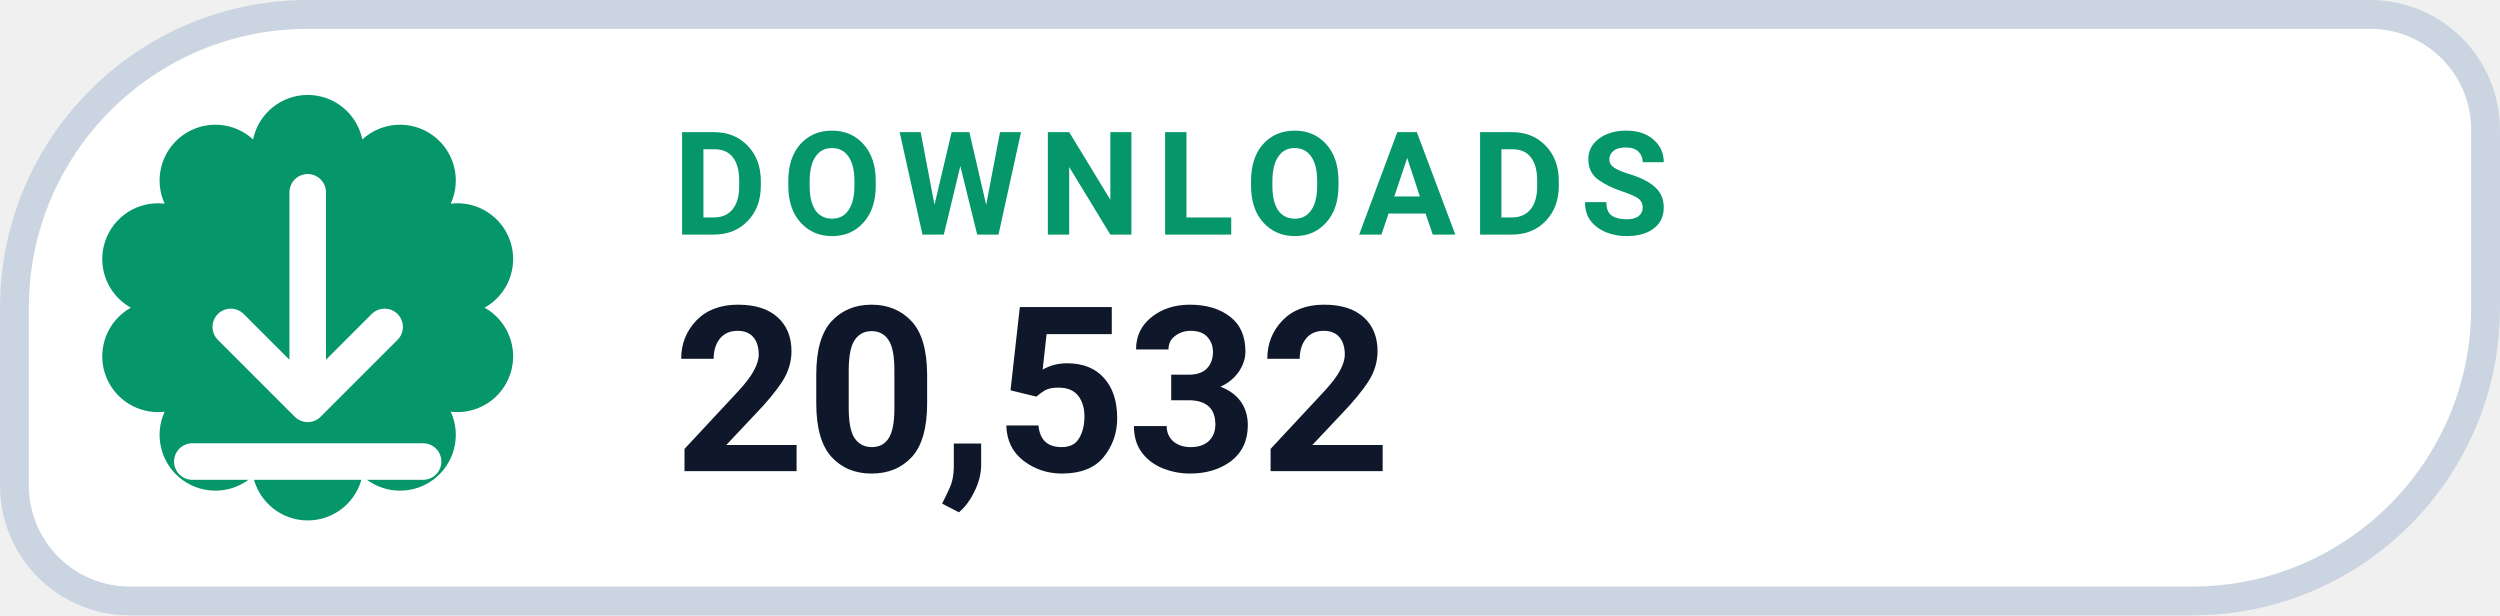
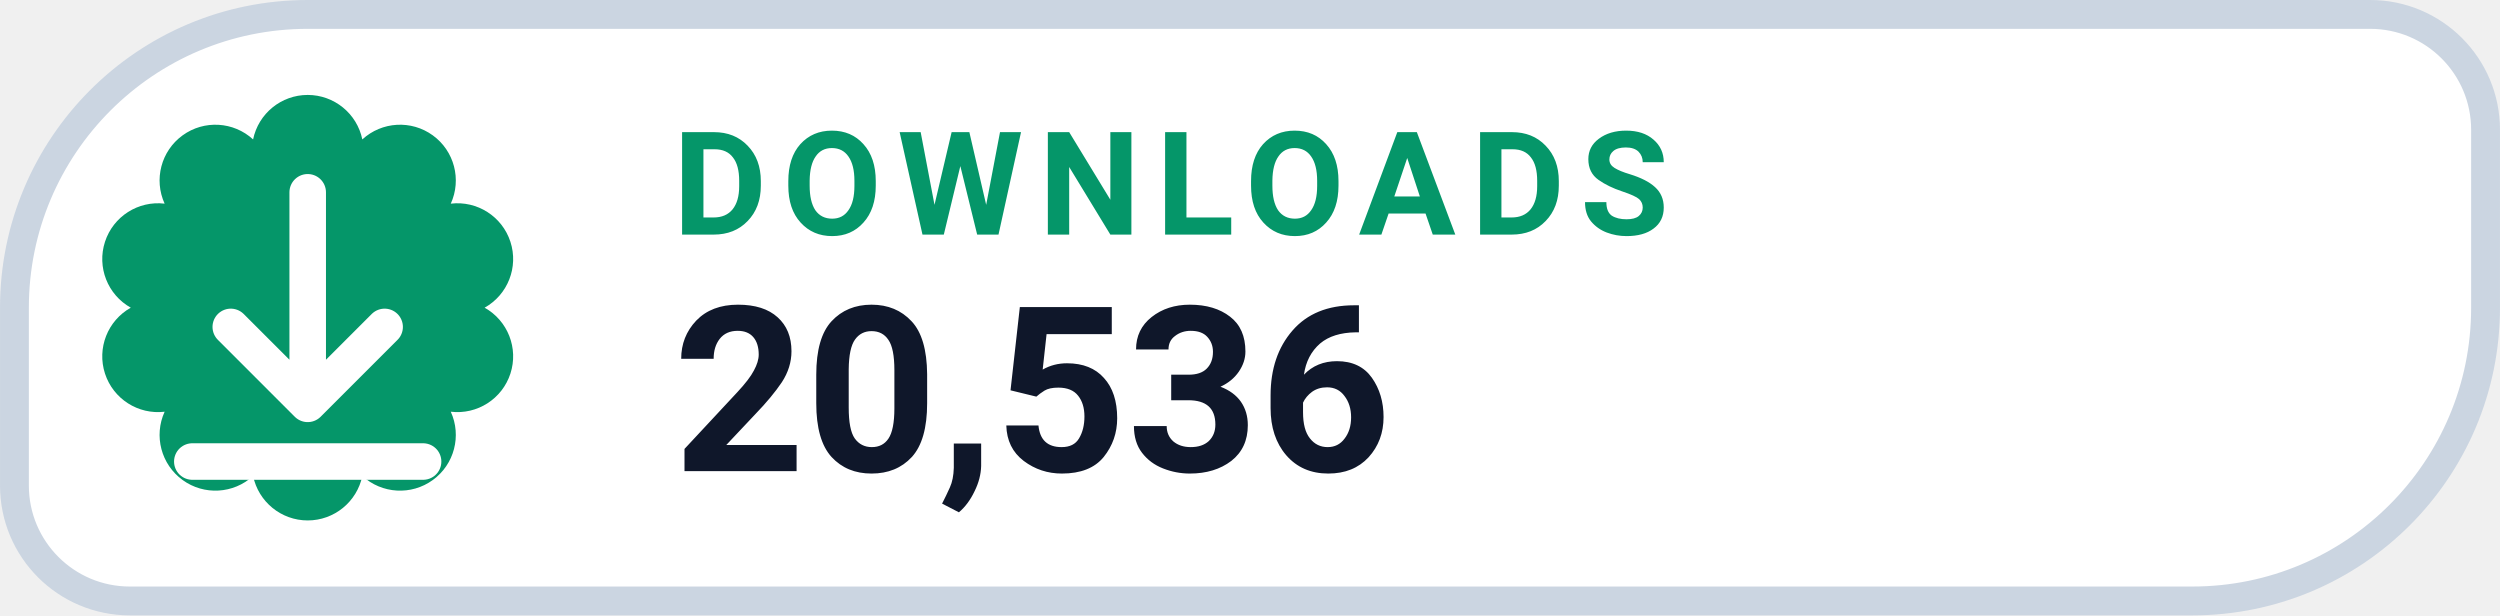
- <svg xmlns="http://www.w3.org/2000/svg" width="126" height="31.015" viewBox="0 0 130 32" role="img" aria-label="DOWNLOADS 20,532">
+ <svg xmlns="http://www.w3.org/2000/svg" width="126" height="31.015" viewBox="0 0 130 32" role="img" aria-label="DOWNLOADS 20,536">
  <path d="M 16.00 0.75 H 123.25 A 6.00 6.00 0 0 1 129.25 6.75 V 16.00 A 15.25 15.25 0 0 1 114.00 31.25 H 6.75 A 6.00 6.00 0 0 1 0.75 25.25 V 16.00 A 15.25 15.25 0 0 1 16.00 0.75 Z" fill="#FFFFFF" stroke="#CBD5E1" stroke-width="1.5" />
  <path d="M 13.16 7.25 A 2.90 2.90 0 0 1 18.84 7.25 A 2.90 2.90 0 0 1 23.44 10.59 A 2.90 2.90 0 0 1 25.20 16.00 A 2.90 2.90 0 0 1 23.44 21.41 A 2.90 2.90 0 0 1 18.84 24.75 A 2.90 2.90 0 0 1 13.16 24.75 A 2.90 2.90 0 0 1 8.56 21.41 A 2.90 2.90 0 0 1 6.80 16.00 A 2.90 2.90 0 0 1 8.56 10.59 A 2.90 2.90 0 0 1 13.16 7.25 Z" fill="#059669" />
  <g transform="translate(16 16)" style="color:#FFFFFF;">
    <path d="M0 -6 v11 m0 0 l4 -4 m-4 4 l-4 -4 M-6 8 h12" fill="none" stroke="currentColor" stroke-width="1.9" stroke-linecap="round" stroke-linejoin="round" />
  </g>
  <text x="35" y="12.2" fill="#059669" font-family="-apple-system,BlinkMacSystemFont,'Segoe UI',Roboto,Helvetica,Arial,sans-serif" font-size="7.5" font-weight="700" letter-spacing=".8">DOWNLOADS</text>
-   <text x="35" y="24.5" fill="#0F172A" font-family="-apple-system,BlinkMacSystemFont,'Segoe UI',Roboto,Helvetica,Arial,sans-serif" font-size="12" font-weight="750">20,532</text>
+   <text x="35" y="24.5" fill="#0F172A" font-family="-apple-system,BlinkMacSystemFont,'Segoe UI',Roboto,Helvetica,Arial,sans-serif" font-size="12" font-weight="750">20,536</text>
</svg>
